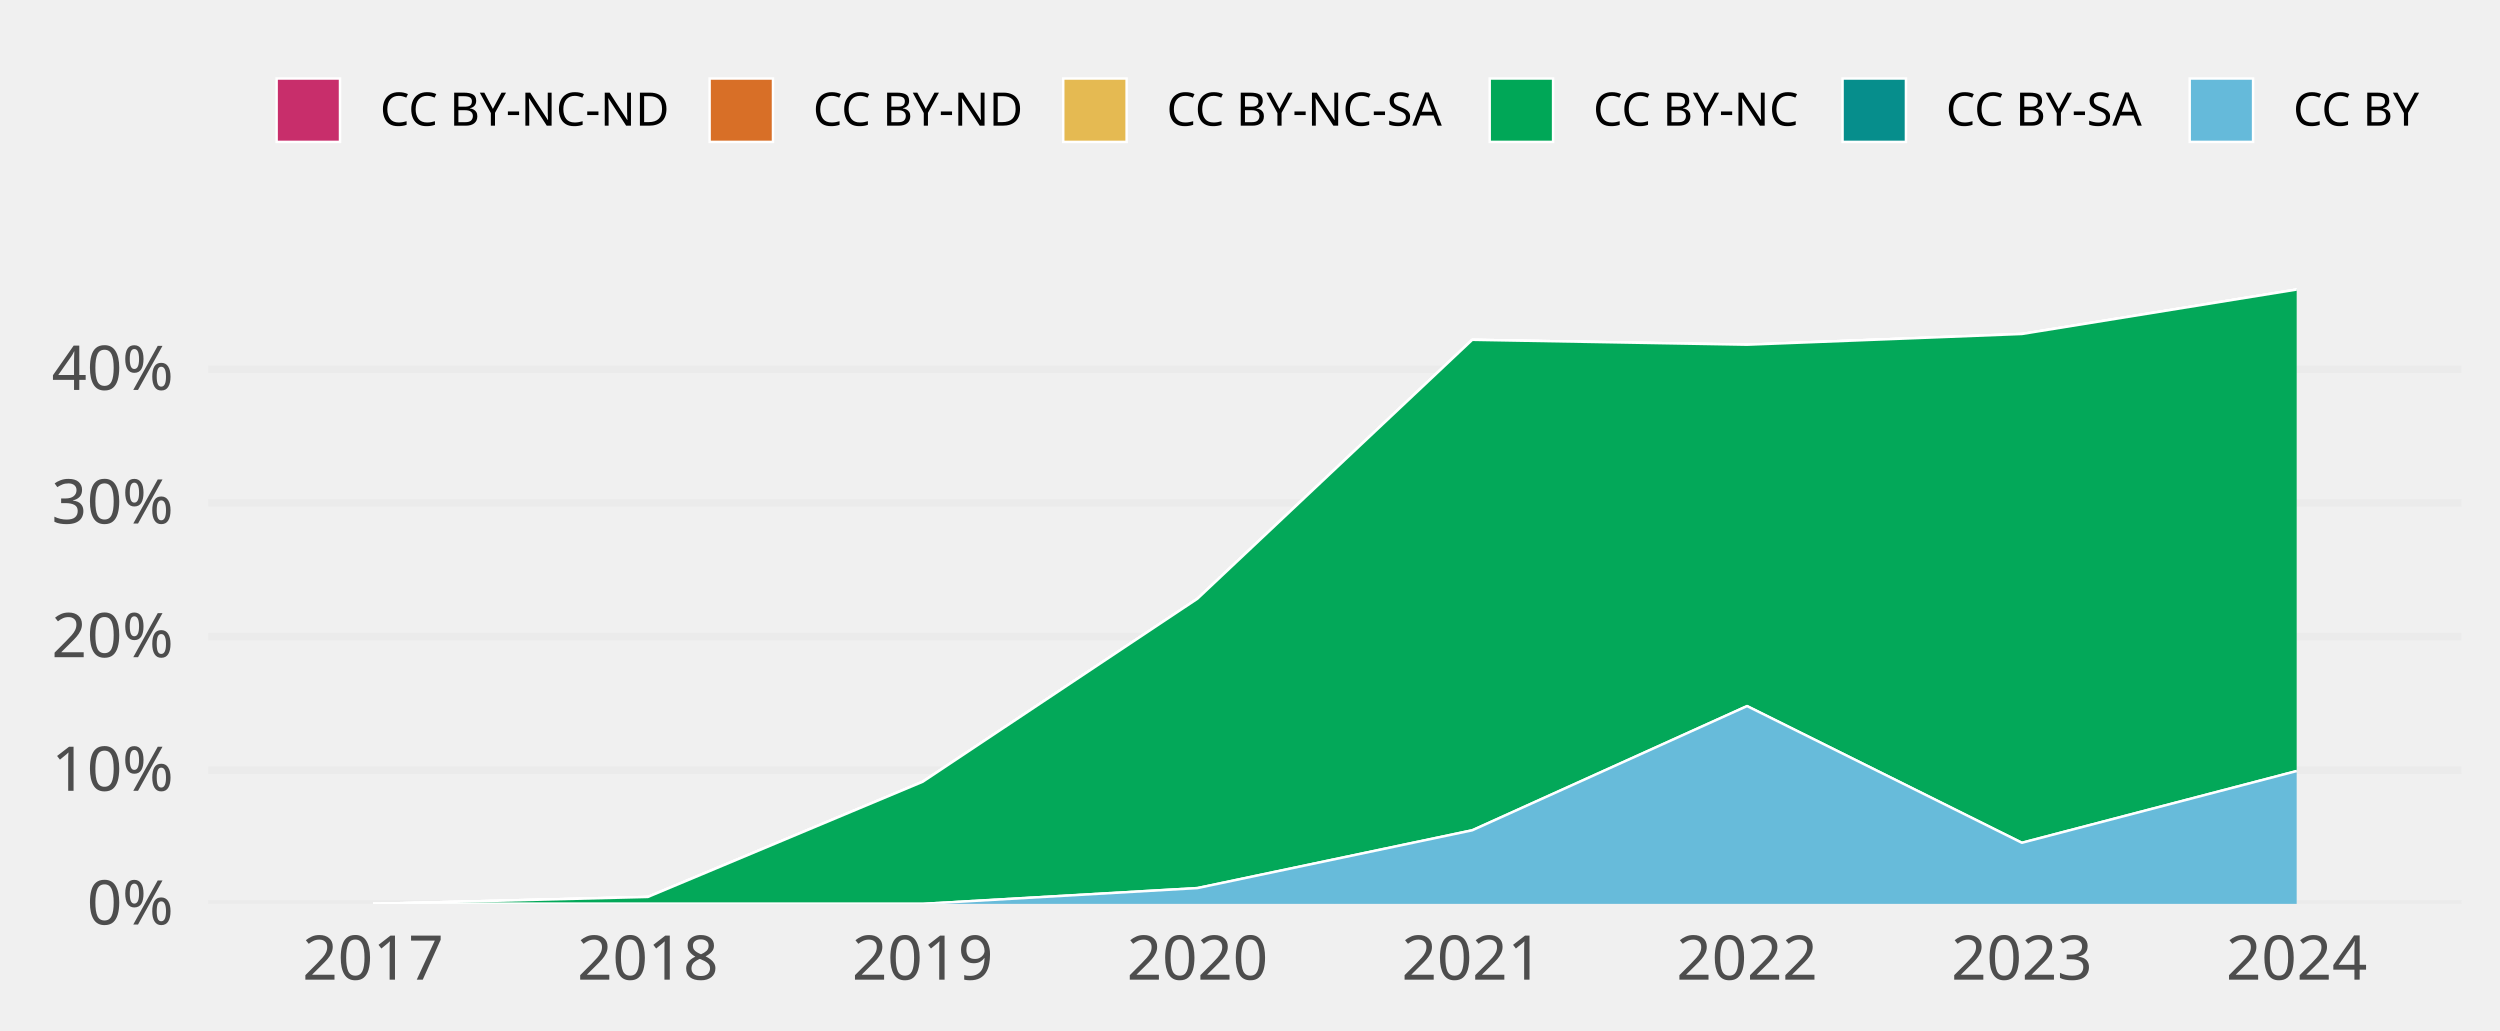
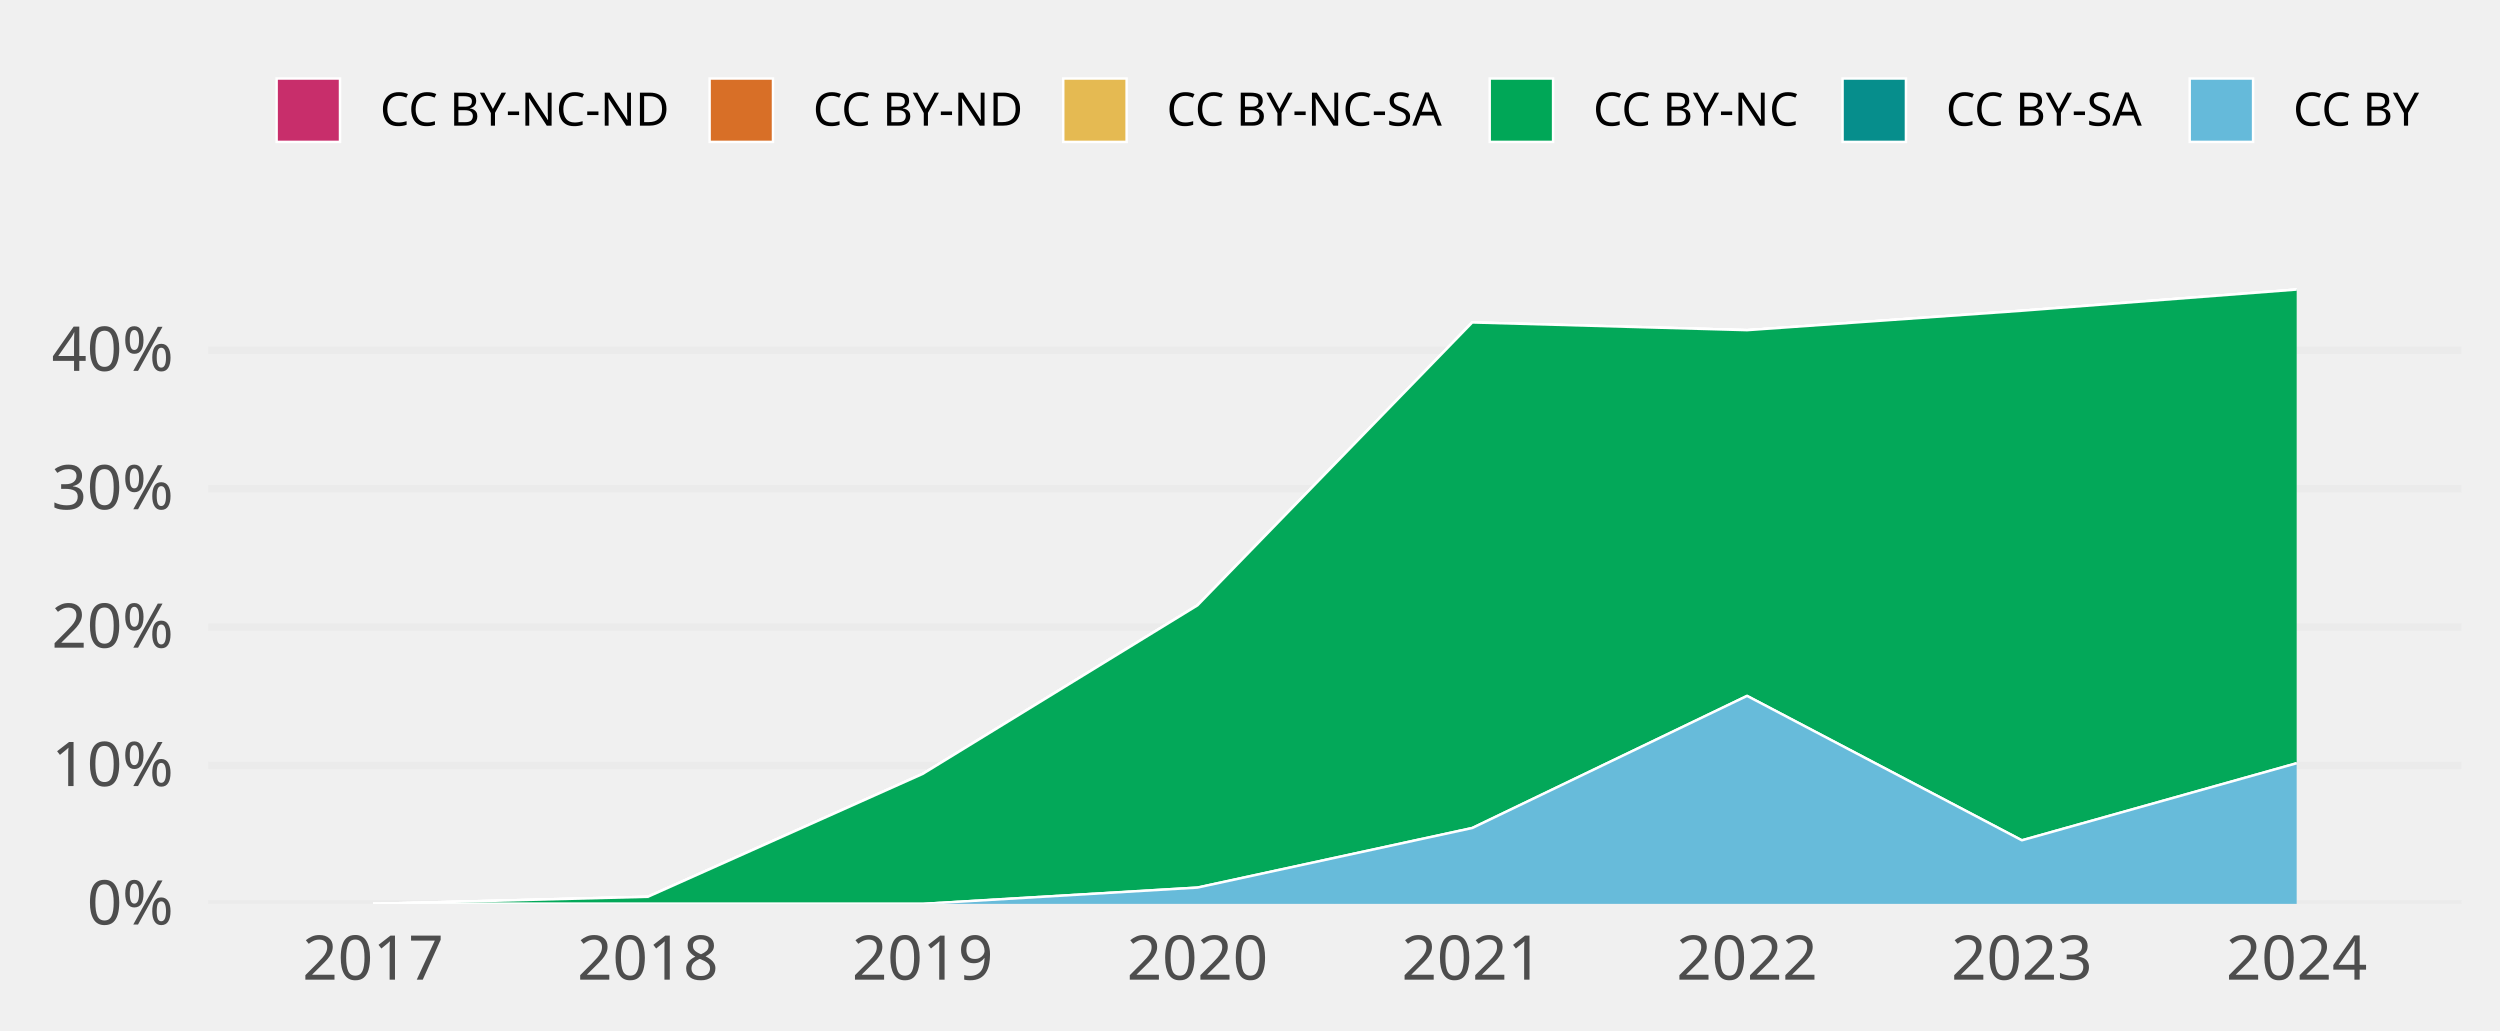
<svg xmlns="http://www.w3.org/2000/svg" class="svglite" width="648.00pt" height="266.98pt" viewBox="0 0 648.00 266.98">
  <defs>
    <style type="text/css">
    .svglite line, .svglite polyline, .svglite polygon, .svglite path, .svglite rect, .svglite circle {
      fill: none;
      stroke: #000000;
      stroke-linecap: round;
      stroke-linejoin: round;
      stroke-miterlimit: 10.00;
    }
    .svglite text {
      white-space: pre;
    }
  </style>
  </defs>
  <rect width="100%" height="100%" style="stroke: none; fill: none;" />
  <defs>
    <clipPath id="cpMC4wMHw2NDguMDB8MC4wMHwyNjYuOTg=">
      <rect x="0.00" y="0.00" width="648.00" height="266.98" />
    </clipPath>
  </defs>
  <g clip-path="url(#cpMC4wMHw2NDguMDB8MC4wMHwyNjYuOTg=)">
</g>
  <defs>
    <clipPath id="cpNTMuOTV8NjM4LjA0fDY3LjA5fDIzNC4yOA==">
      <rect x="53.95" y="67.09" width="584.09" height="167.19" />
    </clipPath>
  </defs>
  <g clip-path="url(#cpNTMuOTV8NjM4LjA0fDY3LjA5fDIzNC4yOA==)">
    <polyline points="53.95,234.28 638.04,234.28 " style="stroke-width: 1.94; stroke: #EBEBEB; stroke-linecap: butt;" />
-     <polyline points="53.95,199.64 638.04,199.64 " style="stroke-width: 1.94; stroke: #EBEBEB; stroke-linecap: butt;" />
-     <polyline points="53.95,165.00 638.04,165.00 " style="stroke-width: 1.94; stroke: #EBEBEB; stroke-linecap: butt;" />
-     <polyline points="53.95,130.35 638.04,130.35 " style="stroke-width: 1.94; stroke: #EBEBEB; stroke-linecap: butt;" />
-     <polyline points="53.95,95.71 638.04,95.71 " style="stroke-width: 1.94; stroke: #EBEBEB; stroke-linecap: butt;" />
-     <polygon points="96.69,234.28 167.92,232.49 239.15,202.64 310.38,155.18 381.61,88.08 452.84,89.35 524.07,86.57 595.30,75.05 595.30,75.05 524.07,86.57 452.84,89.35 381.61,88.08 310.38,155.18 239.15,202.64 167.92,232.49 96.69,234.28 " style="stroke-width: 0.00; stroke: none; stroke-linecap: butt; fill: #C82E6B;" />
-     <polyline points="96.69,234.28 167.92,232.49 239.15,202.64 310.38,155.18 381.61,88.08 452.84,89.35 524.07,86.57 595.30,75.05 " style="stroke-width: 0.64; stroke: #FFFFFF; stroke-linecap: butt;" />
-     <polygon points="96.69,234.28 167.92,232.49 239.15,202.64 310.38,155.18 381.61,88.08 452.84,89.35 524.07,86.57 595.30,75.05 595.30,75.05 524.07,86.57 452.84,89.35 381.61,88.08 310.38,155.18 239.15,202.64 167.92,232.49 96.69,234.28 " style="stroke-width: 0.00; stroke: none; stroke-linecap: butt; fill: #D86F27;" />
-     <polyline points="96.69,234.28 167.92,232.49 239.15,202.64 310.38,155.18 381.61,88.08 452.84,89.35 524.07,86.57 595.30,75.05 " style="stroke-width: 0.64; stroke: #FFFFFF; stroke-linecap: butt;" />
-     <polygon points="96.69,234.28 167.92,232.49 239.15,202.64 310.38,155.18 381.61,88.08 452.84,89.35 524.07,86.57 595.30,75.05 595.30,75.05 524.07,86.57 452.84,89.35 381.61,88.08 310.38,155.18 239.15,202.64 167.92,232.49 96.69,234.28 " style="stroke-width: 0.00; stroke: none; stroke-linecap: butt; fill: #E5BA52;" />
-     <polyline points="96.69,234.28 167.92,232.49 239.15,202.64 310.38,155.18 381.61,88.08 452.84,89.35 524.07,86.57 595.30,75.05 " style="stroke-width: 0.64; stroke: #FFFFFF; stroke-linecap: butt;" />
-     <polygon points="96.69,234.28 167.92,232.49 239.15,202.64 310.38,155.18 381.61,88.08 452.84,89.35 524.07,86.57 595.30,75.05 595.30,199.85 524.07,218.45 452.84,183.02 381.61,215.21 310.38,230.19 239.15,234.28 167.92,234.28 96.69,234.28 " style="stroke-width: 0.00; stroke: none; stroke-linecap: butt; fill: #00A757;" />
-     <polyline points="96.69,234.28 167.92,232.49 239.15,202.64 310.38,155.18 381.61,88.08 452.84,89.35 524.07,86.57 595.30,75.05 " style="stroke-width: 0.64; stroke: #FFFFFF; stroke-linecap: butt;" />
-     <polygon points="96.69,234.28 167.92,234.28 239.15,234.28 310.38,230.19 381.61,215.21 452.84,183.02 524.07,218.45 595.30,199.85 595.30,199.85 524.07,218.45 452.84,183.02 381.61,215.21 310.38,230.19 239.15,234.28 167.92,234.28 96.69,234.28 " style="stroke-width: 0.00; stroke: none; stroke-linecap: butt; fill: #068E8C;" />
-     <polyline points="96.69,234.28 167.92,234.28 239.15,234.28 310.38,230.19 381.61,215.21 452.84,183.02 524.07,218.45 595.30,199.85 " style="stroke-width: 0.64; stroke: #FFFFFF; stroke-linecap: butt;" />
-     <polygon points="96.69,234.28 167.92,234.28 239.15,234.28 310.38,230.19 381.61,215.21 452.84,183.02 524.07,218.45 595.30,199.85 595.30,234.28 524.07,234.28 452.84,234.28 381.61,234.28 310.38,234.28 239.15,234.28 167.92,234.28 96.69,234.28 " style="stroke-width: 0.00; stroke: none; stroke-linecap: butt; fill: #65BADA;" />
-     <polyline points="96.69,234.28 167.92,234.28 239.15,234.28 310.38,230.19 381.61,215.21 452.84,183.02 524.07,218.45 595.30,199.85 " style="stroke-width: 0.64; stroke: #FFFFFF; stroke-linecap: butt;" />
+     <polyline points="53.95,198.41 638.04,198.41 " style="stroke-width: 1.94; stroke: #EBEBEB; stroke-linecap: butt;" />
+     <polyline points="53.95,162.53 638.04,162.53 " style="stroke-width: 1.94; stroke: #EBEBEB; stroke-linecap: butt;" />
+     <polyline points="53.95,126.66 638.04,126.66 " style="stroke-width: 1.94; stroke: #EBEBEB; stroke-linecap: butt;" />
+     <polyline points="53.95,90.79 638.04,90.79 " style="stroke-width: 1.94; stroke: #EBEBEB; stroke-linecap: butt;" />
+     <polygon points="96.69,234.28 167.92,232.45 239.15,200.60 310.38,156.91 381.61,83.58 452.84,85.58 524.07,80.54 595.30,75.05 595.30,75.05 524.07,80.54 452.84,85.58 381.61,83.58 310.38,156.91 239.15,200.60 167.92,232.45 96.69,234.28 " style="stroke-width: 0.00; stroke: none; stroke-linecap: butt; fill: #C82E6B;" />
+     <polyline points="96.69,234.28 167.92,232.45 239.15,200.60 310.38,156.91 381.61,83.58 452.84,85.58 524.07,80.54 595.30,75.05 " style="stroke-width: 0.64; stroke: #FFFFFF; stroke-linecap: butt;" />
+     <polygon points="96.69,234.28 167.92,232.45 239.15,200.60 310.38,156.91 381.61,83.58 452.84,85.58 524.07,80.54 595.30,75.05 595.30,75.05 524.07,80.54 452.84,85.58 381.61,83.58 310.38,156.91 239.15,200.60 167.92,232.45 96.69,234.28 " style="stroke-width: 0.00; stroke: none; stroke-linecap: butt; fill: #D86F27;" />
+     <polyline points="96.69,234.28 167.92,232.45 239.15,200.60 310.38,156.91 381.61,83.58 452.84,85.58 524.07,80.54 595.30,75.05 " style="stroke-width: 0.64; stroke: #FFFFFF; stroke-linecap: butt;" />
+     <polygon points="96.69,234.28 167.92,232.45 239.15,200.60 310.38,156.91 381.61,83.58 452.84,85.58 524.07,80.54 595.30,75.05 595.30,75.05 524.07,80.54 452.84,85.58 381.61,83.58 310.38,156.91 239.15,200.60 167.92,232.45 96.69,234.28 " style="stroke-width: 0.00; stroke: none; stroke-linecap: butt; fill: #E5BA52;" />
+     <polyline points="96.69,234.28 167.92,232.45 239.15,200.60 310.38,156.91 381.61,83.58 452.84,85.58 524.07,80.54 595.30,75.05 " style="stroke-width: 0.64; stroke: #FFFFFF; stroke-linecap: butt;" />
+     <polygon points="96.69,234.28 167.92,232.45 239.15,200.60 310.38,156.91 381.61,83.58 452.84,85.58 524.07,80.54 595.30,75.05 595.30,197.83 524.07,217.81 452.84,180.38 381.61,214.62 310.38,230.06 239.15,234.28 167.92,234.28 96.69,234.28 " style="stroke-width: 0.00; stroke: none; stroke-linecap: butt; fill: #00A757;" />
+     <polyline points="96.69,234.28 167.92,232.45 239.15,200.60 310.38,156.91 381.61,83.58 452.84,85.58 524.07,80.54 595.30,75.05 " style="stroke-width: 0.64; stroke: #FFFFFF; stroke-linecap: butt;" />
+     <polygon points="96.69,234.28 167.92,234.28 239.15,234.28 310.38,230.06 381.61,214.62 452.84,180.38 524.07,217.81 595.30,197.83 595.30,197.83 524.07,217.81 452.84,180.38 381.61,214.62 310.38,230.06 239.15,234.28 167.92,234.28 96.69,234.28 " style="stroke-width: 0.00; stroke: none; stroke-linecap: butt; fill: #068E8C;" />
+     <polyline points="96.69,234.28 167.92,234.28 239.15,234.28 310.38,230.06 381.61,214.62 452.84,180.38 524.07,217.81 595.30,197.83 " style="stroke-width: 0.64; stroke: #FFFFFF; stroke-linecap: butt;" />
+     <polygon points="96.69,234.28 167.92,234.28 239.15,234.28 310.38,230.06 381.61,214.62 452.84,180.38 524.07,217.81 595.30,197.83 595.30,234.28 524.07,234.28 452.84,234.28 381.61,234.28 310.38,234.28 239.15,234.28 167.92,234.28 96.69,234.28 " style="stroke-width: 0.00; stroke: none; stroke-linecap: butt; fill: #65BADA;" />
+     <polyline points="96.69,234.28 167.92,234.28 239.15,234.28 310.38,230.06 381.61,214.62 452.84,180.38 524.07,217.81 595.30,197.83 " style="stroke-width: 0.64; stroke: #FFFFFF; stroke-linecap: butt;" />
    <rect x="61.07" y="75.05" width="71.23" height="159.23" style="stroke-width: 1.07; stroke: none; stroke-linecap: butt; stroke-linejoin: miter; fill: #FFFFFF; fill-opacity: 0.012;" />
    <rect x="132.30" y="75.05" width="71.23" height="159.23" style="stroke-width: 1.07; stroke: none; stroke-linecap: butt; stroke-linejoin: miter; fill: #FFFFFF; fill-opacity: 0.012;" />
    <rect x="203.53" y="75.05" width="71.23" height="159.23" style="stroke-width: 1.07; stroke: none; stroke-linecap: butt; stroke-linejoin: miter; fill: #FFFFFF; fill-opacity: 0.012;" />
    <rect x="274.76" y="75.05" width="71.23" height="159.23" style="stroke-width: 1.07; stroke: none; stroke-linecap: butt; stroke-linejoin: miter; fill: #FFFFFF; fill-opacity: 0.012;" />
    <rect x="345.99" y="75.05" width="71.23" height="159.23" style="stroke-width: 1.07; stroke: none; stroke-linecap: butt; stroke-linejoin: miter; fill: #FFFFFF; fill-opacity: 0.012;" />
    <rect x="417.22" y="75.05" width="71.23" height="159.23" style="stroke-width: 1.07; stroke: none; stroke-linecap: butt; stroke-linejoin: miter; fill: #FFFFFF; fill-opacity: 0.012;" />
    <rect x="488.45" y="75.05" width="71.23" height="159.23" style="stroke-width: 1.07; stroke: none; stroke-linecap: butt; stroke-linejoin: miter; fill: #FFFFFF; fill-opacity: 0.012;" />
    <rect x="559.68" y="75.05" width="71.23" height="159.23" style="stroke-width: 1.07; stroke: none; stroke-linecap: butt; stroke-linejoin: miter; fill: #FFFFFF; fill-opacity: 0.012;" />
  </g>
  <g clip-path="url(#cpMC4wMHw2NDguMDB8MC4wMHwyNjYuOTg=)">
    <text x="44.98" y="239.63" text-anchor="end" style="font-size: 16.00px;fill: #4D4D4D; font-family: &quot;Atkinson Hyperlegible&quot;;" textLength="25.20px" lengthAdjust="spacingAndGlyphs">0%</text>
-     <text x="44.98" y="204.98" text-anchor="end" style="font-size: 16.00px;fill: #4D4D4D; font-family: &quot;Atkinson Hyperlegible&quot;;" textLength="31.63px" lengthAdjust="spacingAndGlyphs">10%</text>
-     <text x="44.98" y="170.34" text-anchor="end" style="font-size: 16.00px;fill: #4D4D4D; font-family: &quot;Atkinson Hyperlegible&quot;;" textLength="33.98px" lengthAdjust="spacingAndGlyphs">20%</text>
-     <text x="44.98" y="135.70" text-anchor="end" style="font-size: 16.00px;fill: #4D4D4D; font-family: &quot;Atkinson Hyperlegible&quot;;" textLength="34.38px" lengthAdjust="spacingAndGlyphs">30%</text>
-     <text x="44.98" y="101.06" text-anchor="end" style="font-size: 16.00px;fill: #4D4D4D; font-family: &quot;Atkinson Hyperlegible&quot;;" textLength="35.02px" lengthAdjust="spacingAndGlyphs">40%</text>
+     <text x="44.98" y="203.75" text-anchor="end" style="font-size: 16.00px;fill: #4D4D4D; font-family: &quot;Atkinson Hyperlegible&quot;;" textLength="31.63px" lengthAdjust="spacingAndGlyphs">10%</text>
+     <text x="44.98" y="167.88" text-anchor="end" style="font-size: 16.00px;fill: #4D4D4D; font-family: &quot;Atkinson Hyperlegible&quot;;" textLength="33.98px" lengthAdjust="spacingAndGlyphs">20%</text>
+     <text x="44.98" y="132.01" text-anchor="end" style="font-size: 16.00px;fill: #4D4D4D; font-family: &quot;Atkinson Hyperlegible&quot;;" textLength="34.38px" lengthAdjust="spacingAndGlyphs">30%</text>
+     <text x="44.98" y="96.13" text-anchor="end" style="font-size: 16.00px;fill: #4D4D4D; font-family: &quot;Atkinson Hyperlegible&quot;;" textLength="35.02px" lengthAdjust="spacingAndGlyphs">40%</text>
    <text x="96.69" y="253.94" text-anchor="middle" style="font-size: 16.00px;fill: #4D4D4D; font-family: &quot;Atkinson Hyperlegible&quot;;" textLength="33.74px" lengthAdjust="spacingAndGlyphs">2017</text>
    <text x="167.92" y="253.94" text-anchor="middle" style="font-size: 16.00px;fill: #4D4D4D; font-family: &quot;Atkinson Hyperlegible&quot;;" textLength="35.42px" lengthAdjust="spacingAndGlyphs">2018</text>
    <text x="239.15" y="253.94" text-anchor="middle" style="font-size: 16.00px;fill: #4D4D4D; font-family: &quot;Atkinson Hyperlegible&quot;;" textLength="35.15px" lengthAdjust="spacingAndGlyphs">2019</text>
    <text x="310.38" y="253.94" text-anchor="middle" style="font-size: 16.00px;fill: #4D4D4D; font-family: &quot;Atkinson Hyperlegible&quot;;" textLength="38.30px" lengthAdjust="spacingAndGlyphs">2020</text>
    <text x="381.61" y="253.94" text-anchor="middle" style="font-size: 16.00px;fill: #4D4D4D; font-family: &quot;Atkinson Hyperlegible&quot;;" textLength="34.37px" lengthAdjust="spacingAndGlyphs">2021</text>
    <text x="452.84" y="253.94" text-anchor="middle" style="font-size: 16.00px;fill: #4D4D4D; font-family: &quot;Atkinson Hyperlegible&quot;;" textLength="36.72px" lengthAdjust="spacingAndGlyphs">2022</text>
    <text x="524.07" y="253.94" text-anchor="middle" style="font-size: 16.00px;fill: #4D4D4D; font-family: &quot;Atkinson Hyperlegible&quot;;" textLength="37.12px" lengthAdjust="spacingAndGlyphs">2023</text>
    <text x="595.30" y="253.94" text-anchor="middle" style="font-size: 16.00px;fill: #4D4D4D; font-family: &quot;Atkinson Hyperlegible&quot;;" textLength="37.76px" lengthAdjust="spacingAndGlyphs">2024</text>
    <rect x="71.70" y="20.35" width="16.43" height="16.43" style="stroke-width: 0.64; stroke: #FFFFFF; stroke-linecap: butt; stroke-linejoin: miter; fill: #C82E6B;" />
    <rect x="183.93" y="20.35" width="16.43" height="16.43" style="stroke-width: 0.64; stroke: #FFFFFF; stroke-linecap: butt; stroke-linejoin: miter; fill: #D86F27;" />
    <rect x="275.59" y="20.35" width="16.43" height="16.43" style="stroke-width: 0.64; stroke: #FFFFFF; stroke-linecap: butt; stroke-linejoin: miter; fill: #E5BA52;" />
    <rect x="386.13" y="20.35" width="16.43" height="16.43" style="stroke-width: 0.64; stroke: #FFFFFF; stroke-linecap: butt; stroke-linejoin: miter; fill: #00A757;" />
    <rect x="477.59" y="20.35" width="16.43" height="16.43" style="stroke-width: 0.64; stroke: #FFFFFF; stroke-linecap: butt; stroke-linejoin: miter; fill: #068E8C;" />
    <rect x="567.57" y="20.35" width="16.43" height="16.43" style="stroke-width: 0.64; stroke: #FFFFFF; stroke-linecap: butt; stroke-linejoin: miter; fill: #65BADA;" />
    <text x="98.52" y="32.58" style="font-size: 12.00px; font-family: &quot;Atkinson Hyperlegible&quot;;" textLength="75.02px" lengthAdjust="spacingAndGlyphs">CC BY-NC-ND</text>
    <text x="210.74" y="32.58" style="font-size: 12.00px; font-family: &quot;Atkinson Hyperlegible&quot;;" textLength="54.45px" lengthAdjust="spacingAndGlyphs">CC BY-ND</text>
    <text x="302.40" y="32.58" style="font-size: 12.00px; font-family: &quot;Atkinson Hyperlegible&quot;;" textLength="73.34px" lengthAdjust="spacingAndGlyphs">CC BY-NC-SA</text>
    <text x="412.95" y="32.58" style="font-size: 12.00px; font-family: &quot;Atkinson Hyperlegible&quot;;" textLength="54.25px" lengthAdjust="spacingAndGlyphs">CC BY-NC</text>
    <text x="504.40" y="32.58" style="font-size: 12.00px; font-family: &quot;Atkinson Hyperlegible&quot;;" textLength="52.78px" lengthAdjust="spacingAndGlyphs">CC BY-SA</text>
    <text x="594.39" y="32.58" style="font-size: 12.00px; font-family: &quot;Atkinson Hyperlegible&quot;;" textLength="33.69px" lengthAdjust="spacingAndGlyphs">CC BY</text>
  </g>
</svg>
